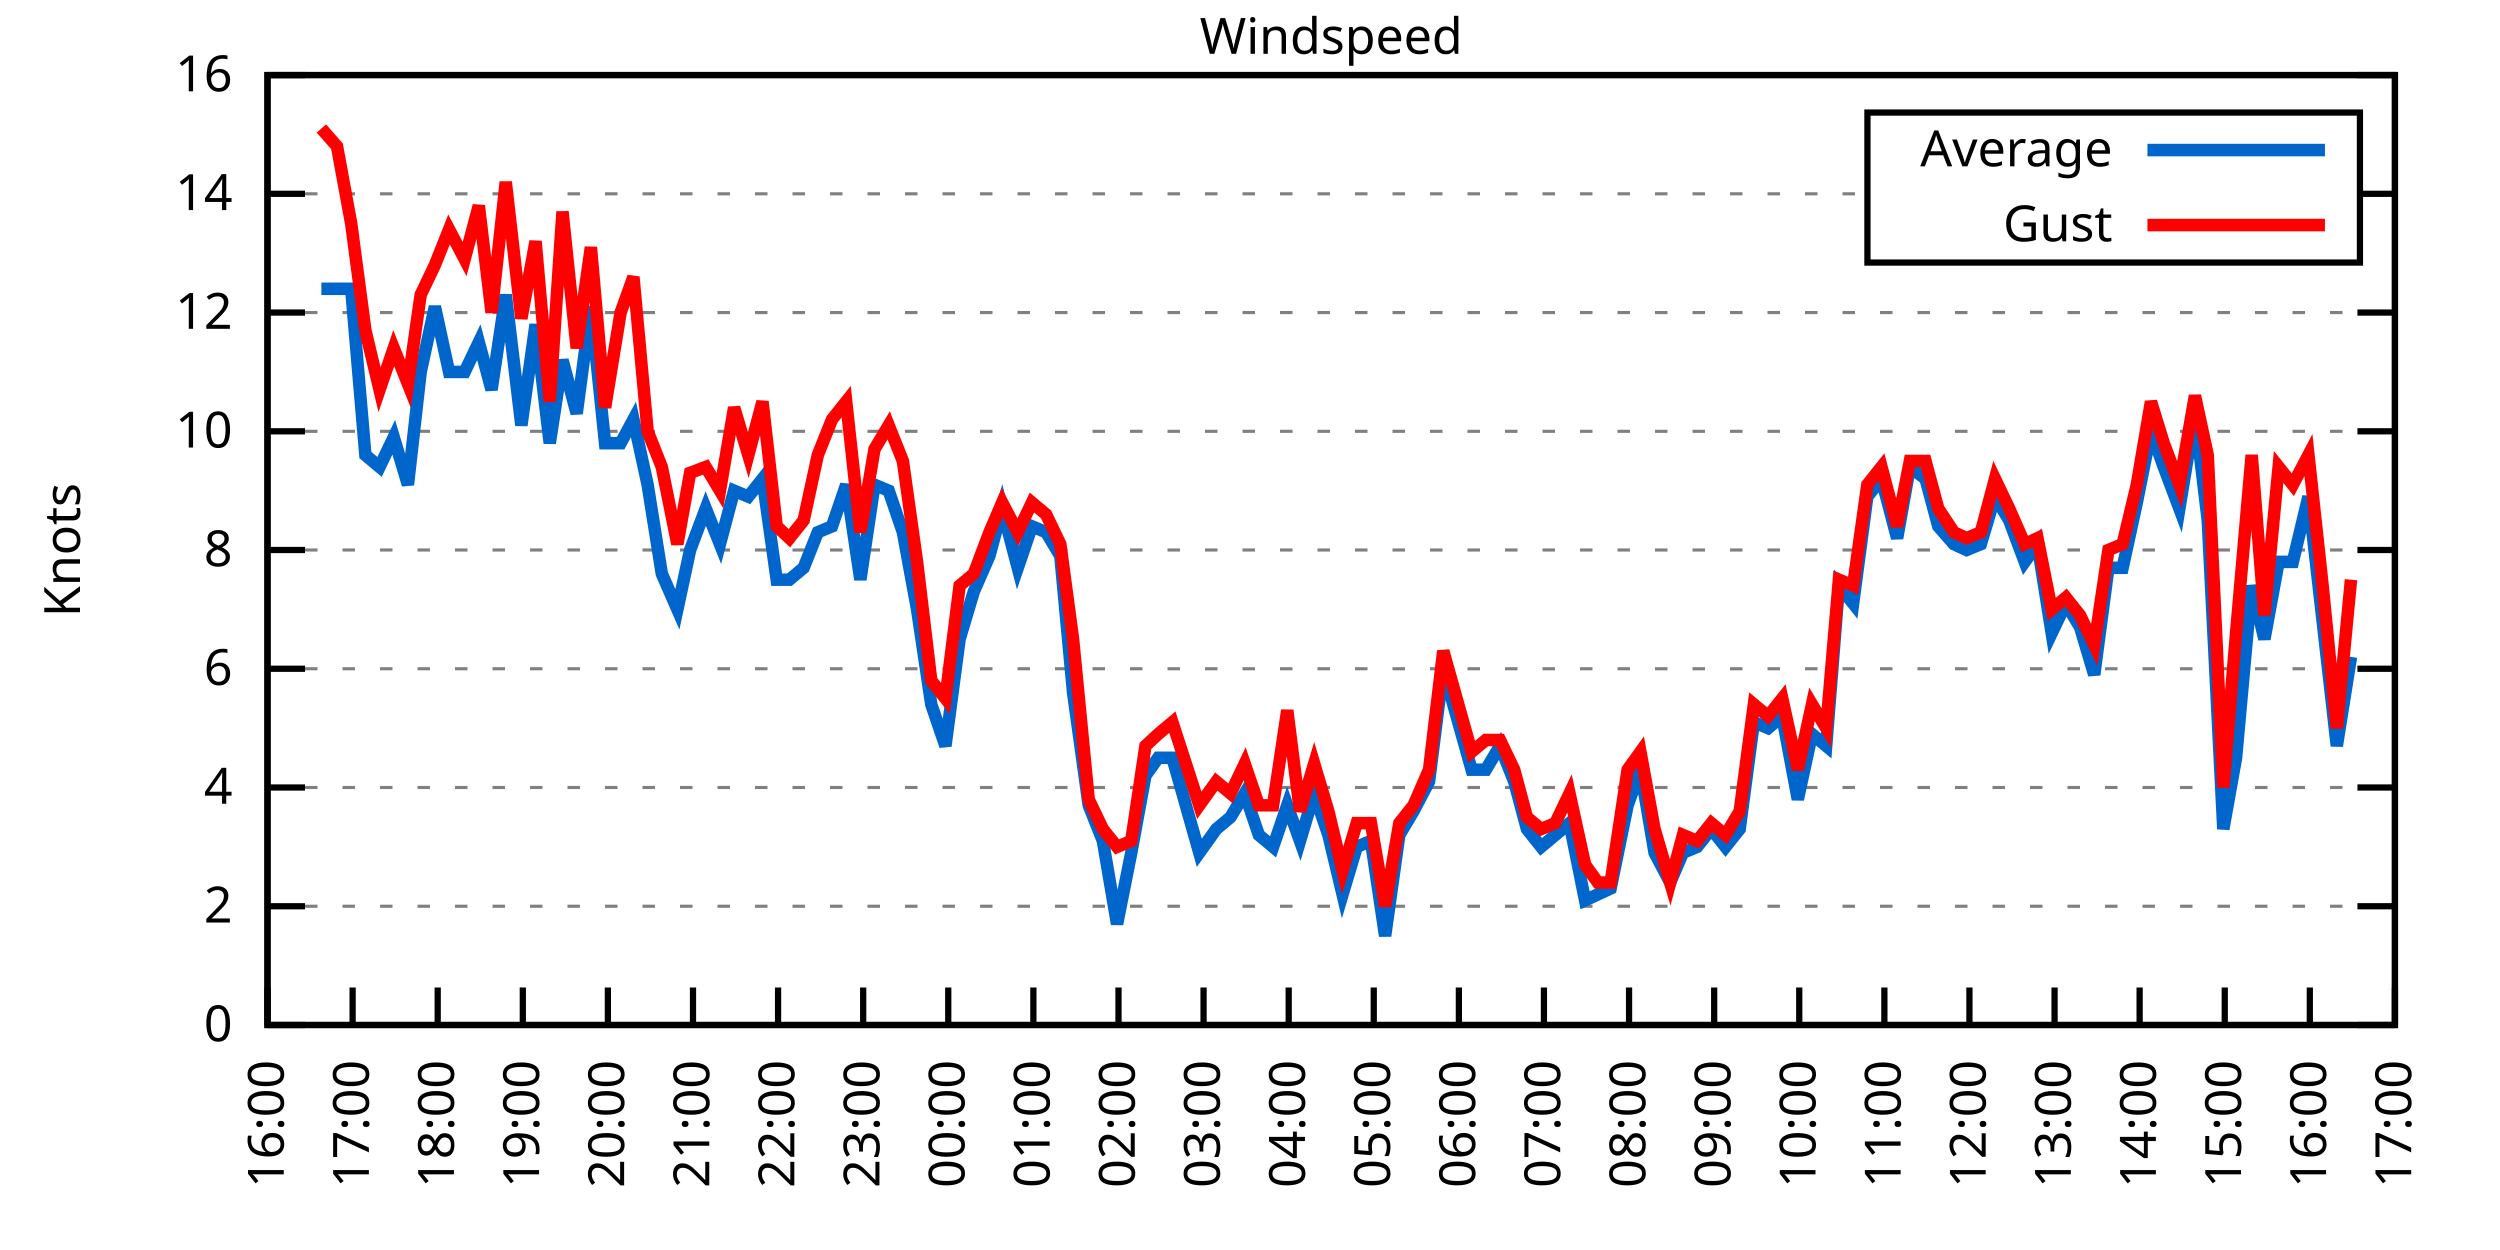
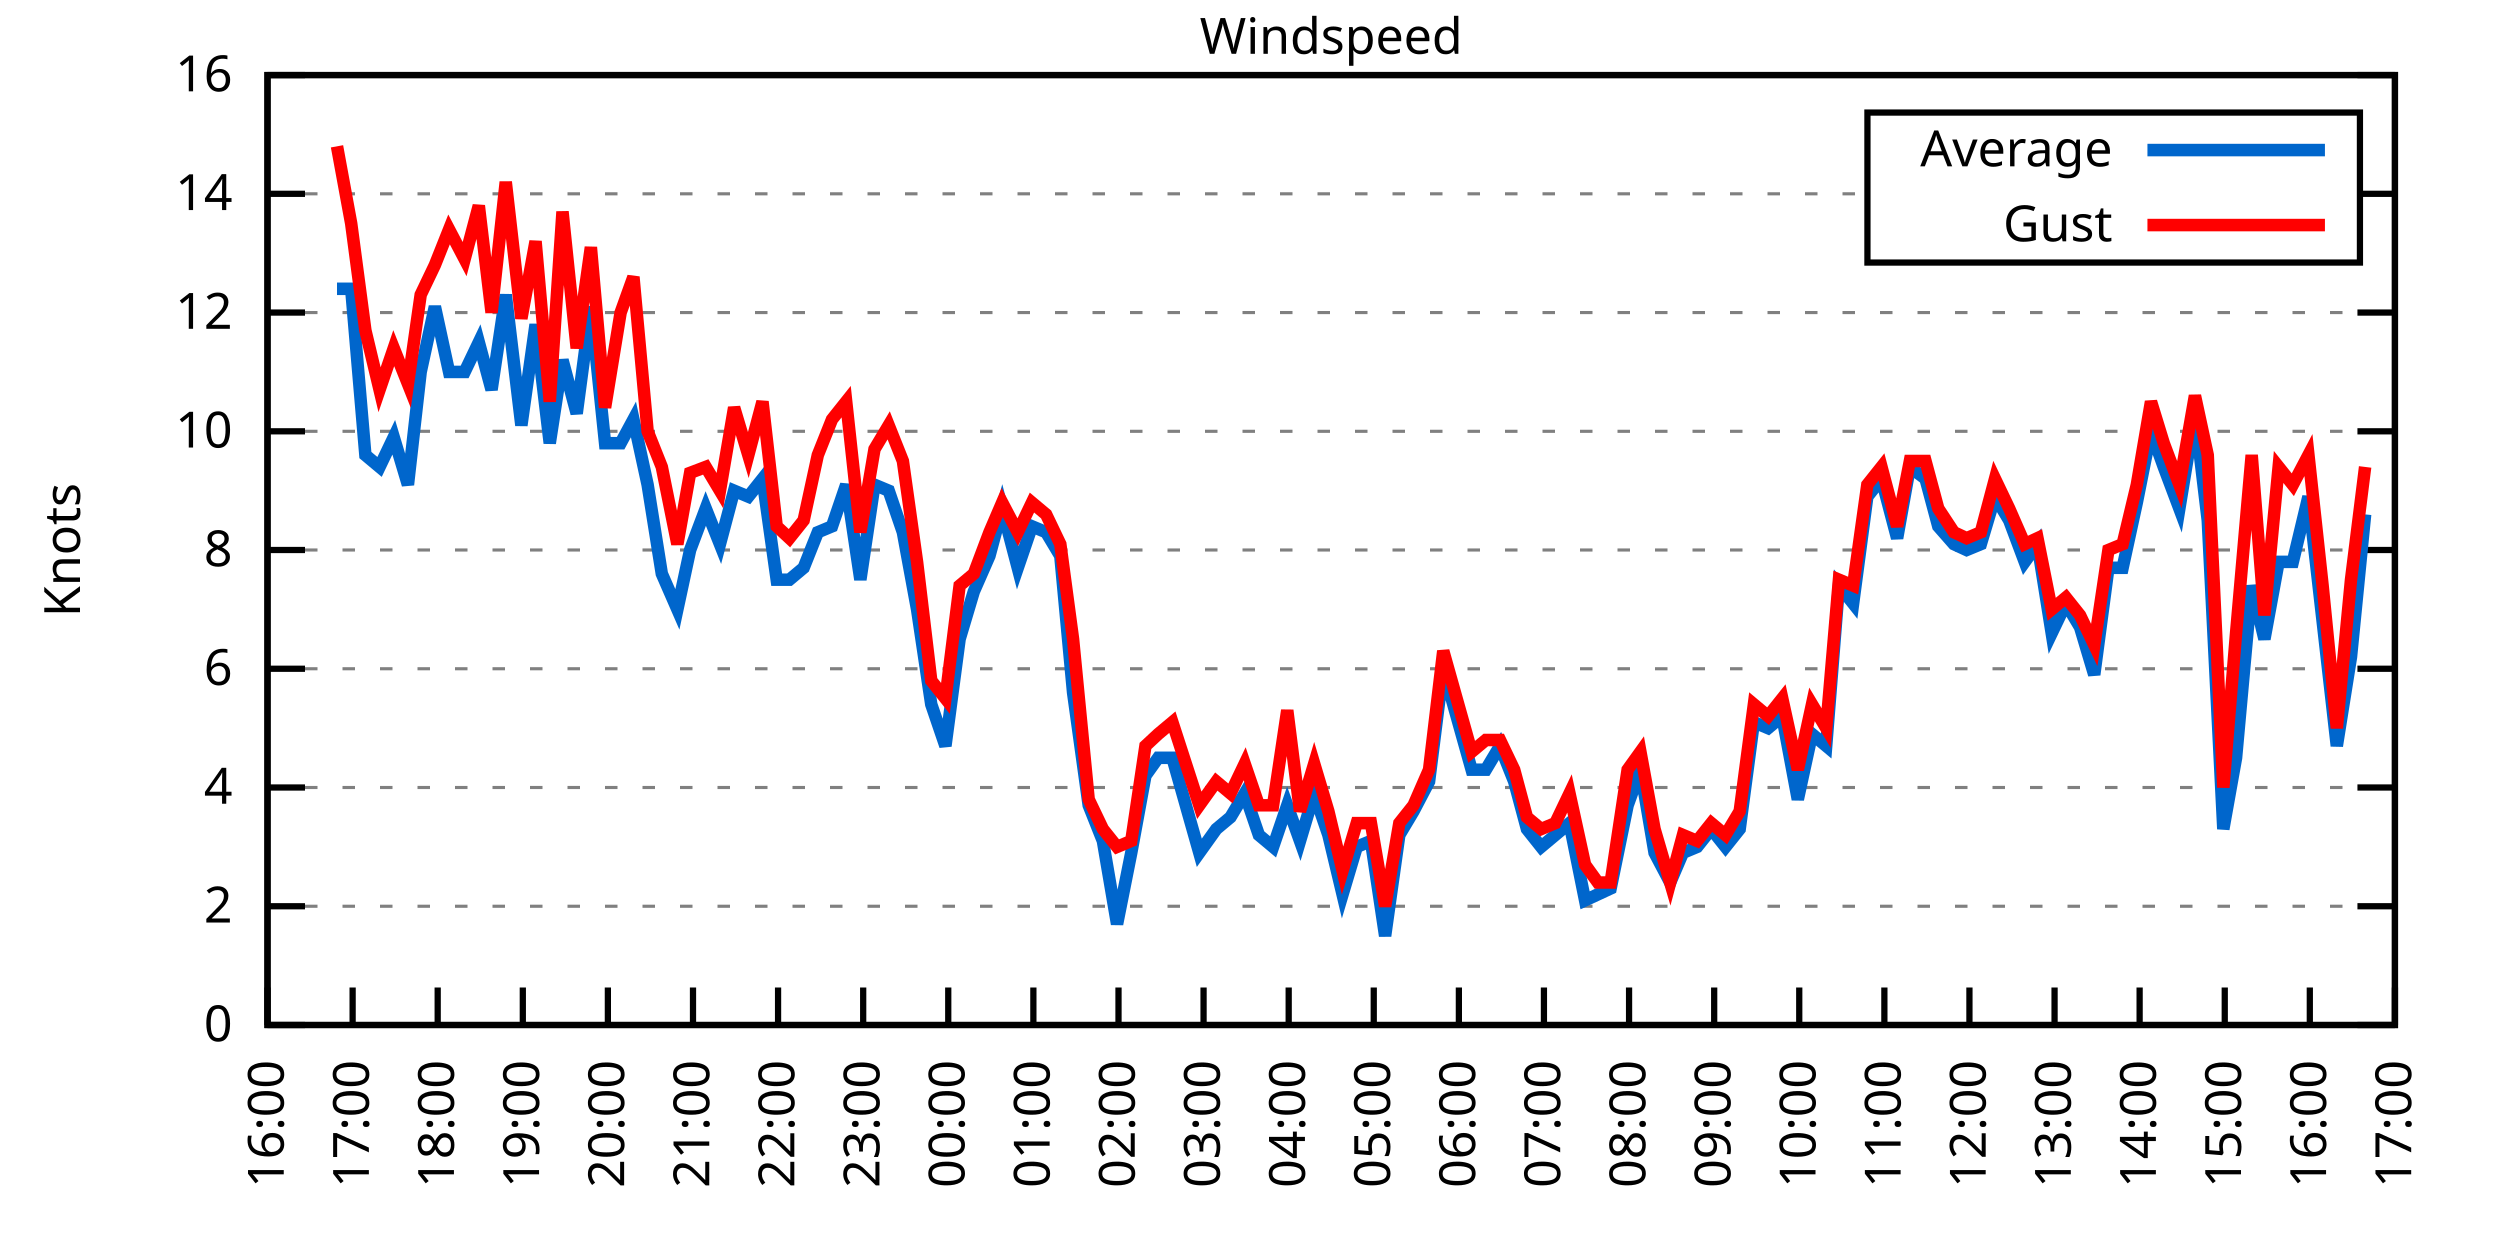
<svg xmlns="http://www.w3.org/2000/svg" xmlns:xlink="http://www.w3.org/1999/xlink" width="400" height="200" viewBox="0 0 400 200">
  <g id="gnuplot_canvas">
    <rect x="0" y="0" width="400" height="200" fill="none" />
    <defs>
      <circle id="gpDot" r="0.5" stroke-width="0.5" stroke="currentColor" />
      <path id="gpPt0" stroke-width="0.333" stroke="currentColor" d="M-1,0 h2 M0,-1 v2" />
      <path id="gpPt1" stroke-width="0.333" stroke="currentColor" d="M-1,-1 L1,1 M1,-1 L-1,1" />
      <path id="gpPt2" stroke-width="0.333" stroke="currentColor" d="M-1,0 L1,0 M0,-1 L0,1 M-1,-1 L1,1 M-1,1 L1,-1" />
      <rect id="gpPt3" stroke-width="0.333" stroke="currentColor" x="-1" y="-1" width="2" height="2" />
      <rect id="gpPt4" stroke-width="0.333" stroke="currentColor" fill="currentColor" x="-1" y="-1" width="2" height="2" />
      <circle id="gpPt5" stroke-width="0.333" stroke="currentColor" cx="0" cy="0" r="1" />
      <use xlink:href="#gpPt5" id="gpPt6" fill="currentColor" stroke="none" />
      <path id="gpPt7" stroke-width="0.333" stroke="currentColor" d="M0,-1.33 L-1.33,0.67 L1.33,0.67 z" />
      <use xlink:href="#gpPt7" id="gpPt8" fill="currentColor" stroke="none" />
      <use xlink:href="#gpPt7" id="gpPt9" stroke="currentColor" transform="rotate(180)" />
      <use xlink:href="#gpPt9" id="gpPt10" fill="currentColor" stroke="none" />
      <use xlink:href="#gpPt3" id="gpPt11" stroke="currentColor" transform="rotate(45)" />
      <use xlink:href="#gpPt11" id="gpPt12" fill="currentColor" stroke="none" />
      <path id="gpPt13" stroke-width="0.333" stroke="currentColor" d="M0,1.330 L1.265,0.411 L0.782,-1.067 L-0.782,-1.076 L-1.265,0.411 z" />
      <use xlink:href="#gpPt13" id="gpPt14" fill="currentColor" stroke="none" />
      <filter id="textbox" filterUnits="objectBoundingBox" x="0" y="0" height="1" width="1">
        <feFlood flood-color="white" flood-opacity="1" result="bgnd" />
        <feComposite in="SourceGraphic" in2="bgnd" operator="atop" />
      </filter>
      <filter id="greybox" filterUnits="objectBoundingBox" x="0" y="0" height="1" width="1">
        <feFlood flood-color="lightgrey" flood-opacity="1" result="grey" />
        <feComposite in="SourceGraphic" in2="grey" operator="atop" />
      </filter>
    </defs>
    <g fill="none" color="white" stroke="currentColor" stroke-width="1.00" stroke-linecap="butt" stroke-linejoin="miter">
</g>
    <g fill="none" color="black" stroke="currentColor" stroke-width="1.00" stroke-linecap="butt" stroke-linejoin="miter">
      <g stroke="none" shape-rendering="crispEdges">
        <polygon fill="rgb(255, 255, 255)" points="42.80,164.00 383.18,164.00 383.18,12.02 42.80,12.02 " />
      </g>
    </g>
    <g fill="none" color="black" stroke="currentColor" stroke-width="1.00" stroke-linecap="butt" stroke-linejoin="miter">
</g>
    <g fill="none" color="black" stroke="black" stroke-width="0.50" stroke-linecap="butt" stroke-linejoin="miter">
</g>
    <g fill="none" color="gray" stroke="currentColor" stroke-width="0.50" stroke-linecap="butt" stroke-linejoin="miter">
      <path stroke="gray" stroke-dasharray="2,4" class="gridline" d="M42.80,164.00 L383.19,164.00  " />
    </g>
    <g fill="none" color="gray" stroke="gray" stroke-width="1.00" stroke-linecap="butt" stroke-linejoin="miter">
</g>
    <g fill="none" color="black" stroke="currentColor" stroke-width="1.00" stroke-linecap="butt" stroke-linejoin="miter">
      <path stroke="black" d="M42.80,164.00 L48.80,164.00 M383.19,164.00 L377.19,164.00  " />
      <g transform="translate(37.20,166.60)" stroke="none" fill="black" font-family="Sans" font-size="8.00" text-anchor="end">
        <text>
          <tspan font-family="Sans"> 0</tspan>
        </text>
      </g>
    </g>
    <g fill="none" color="black" stroke="currentColor" stroke-width="1.00" stroke-linecap="butt" stroke-linejoin="miter">
</g>
    <g fill="none" color="black" stroke="black" stroke-width="0.50" stroke-linecap="butt" stroke-linejoin="miter">
</g>
    <g fill="none" color="gray" stroke="currentColor" stroke-width="0.50" stroke-linecap="butt" stroke-linejoin="miter">
      <path stroke="gray" stroke-dasharray="2,4" class="gridline" d="M42.80,145.00 L383.19,145.00  " />
    </g>
    <g fill="none" color="gray" stroke="gray" stroke-width="1.00" stroke-linecap="butt" stroke-linejoin="miter">
</g>
    <g fill="none" color="black" stroke="currentColor" stroke-width="1.00" stroke-linecap="butt" stroke-linejoin="miter">
      <path stroke="black" d="M42.80,145.00 L48.80,145.00 M383.19,145.00 L377.19,145.00  " />
      <g transform="translate(37.20,147.60)" stroke="none" fill="black" font-family="Sans" font-size="8.00" text-anchor="end">
        <text>
          <tspan font-family="Sans"> 2</tspan>
        </text>
      </g>
    </g>
    <g fill="none" color="black" stroke="currentColor" stroke-width="1.00" stroke-linecap="butt" stroke-linejoin="miter">
</g>
    <g fill="none" color="black" stroke="black" stroke-width="0.50" stroke-linecap="butt" stroke-linejoin="miter">
</g>
    <g fill="none" color="gray" stroke="currentColor" stroke-width="0.50" stroke-linecap="butt" stroke-linejoin="miter">
      <path stroke="gray" stroke-dasharray="2,4" class="gridline" d="M42.80,126.00 L383.19,126.00  " />
    </g>
    <g fill="none" color="gray" stroke="gray" stroke-width="1.00" stroke-linecap="butt" stroke-linejoin="miter">
</g>
    <g fill="none" color="black" stroke="currentColor" stroke-width="1.00" stroke-linecap="butt" stroke-linejoin="miter">
      <path stroke="black" d="M42.80,126.00 L48.80,126.00 M383.19,126.00 L377.19,126.00  " />
      <g transform="translate(37.20,128.60)" stroke="none" fill="black" font-family="Sans" font-size="8.00" text-anchor="end">
        <text>
          <tspan font-family="Sans"> 4</tspan>
        </text>
      </g>
    </g>
    <g fill="none" color="black" stroke="currentColor" stroke-width="1.00" stroke-linecap="butt" stroke-linejoin="miter">
</g>
    <g fill="none" color="black" stroke="black" stroke-width="0.50" stroke-linecap="butt" stroke-linejoin="miter">
</g>
    <g fill="none" color="gray" stroke="currentColor" stroke-width="0.50" stroke-linecap="butt" stroke-linejoin="miter">
      <path stroke="gray" stroke-dasharray="2,4" class="gridline" d="M42.80,107.00 L383.19,107.00  " />
    </g>
    <g fill="none" color="gray" stroke="gray" stroke-width="1.00" stroke-linecap="butt" stroke-linejoin="miter">
</g>
    <g fill="none" color="black" stroke="currentColor" stroke-width="1.00" stroke-linecap="butt" stroke-linejoin="miter">
      <path stroke="black" d="M42.80,107.00 L48.80,107.00 M383.19,107.00 L377.19,107.00  " />
      <g transform="translate(37.20,109.60)" stroke="none" fill="black" font-family="Sans" font-size="8.00" text-anchor="end">
        <text>
          <tspan font-family="Sans"> 6</tspan>
        </text>
      </g>
    </g>
    <g fill="none" color="black" stroke="currentColor" stroke-width="1.00" stroke-linecap="butt" stroke-linejoin="miter">
</g>
    <g fill="none" color="black" stroke="black" stroke-width="0.50" stroke-linecap="butt" stroke-linejoin="miter">
</g>
    <g fill="none" color="gray" stroke="currentColor" stroke-width="0.50" stroke-linecap="butt" stroke-linejoin="miter">
      <path stroke="gray" stroke-dasharray="2,4" class="gridline" d="M42.80,88.00 L383.19,88.00  " />
    </g>
    <g fill="none" color="gray" stroke="gray" stroke-width="1.00" stroke-linecap="butt" stroke-linejoin="miter">
</g>
    <g fill="none" color="black" stroke="currentColor" stroke-width="1.00" stroke-linecap="butt" stroke-linejoin="miter">
      <path stroke="black" d="M42.80,88.00 L48.80,88.00 M383.19,88.00 L377.19,88.00  " />
      <g transform="translate(37.20,90.60)" stroke="none" fill="black" font-family="Sans" font-size="8.00" text-anchor="end">
        <text>
          <tspan font-family="Sans"> 8</tspan>
        </text>
      </g>
    </g>
    <g fill="none" color="black" stroke="currentColor" stroke-width="1.00" stroke-linecap="butt" stroke-linejoin="miter">
</g>
    <g fill="none" color="black" stroke="black" stroke-width="0.50" stroke-linecap="butt" stroke-linejoin="miter">
</g>
    <g fill="none" color="gray" stroke="currentColor" stroke-width="0.50" stroke-linecap="butt" stroke-linejoin="miter">
      <path stroke="gray" stroke-dasharray="2,4" class="gridline" d="M42.80,69.01 L383.19,69.01  " />
    </g>
    <g fill="none" color="gray" stroke="gray" stroke-width="1.00" stroke-linecap="butt" stroke-linejoin="miter">
</g>
    <g fill="none" color="black" stroke="currentColor" stroke-width="1.00" stroke-linecap="butt" stroke-linejoin="miter">
      <path stroke="black" d="M42.80,69.01 L48.80,69.01 M383.19,69.01 L377.19,69.01  " />
      <g transform="translate(37.20,71.61)" stroke="none" fill="black" font-family="Sans" font-size="8.00" text-anchor="end">
        <text>
          <tspan font-family="Sans"> 10</tspan>
        </text>
      </g>
    </g>
    <g fill="none" color="black" stroke="currentColor" stroke-width="1.00" stroke-linecap="butt" stroke-linejoin="miter">
</g>
    <g fill="none" color="black" stroke="black" stroke-width="0.50" stroke-linecap="butt" stroke-linejoin="miter">
</g>
    <g fill="none" color="gray" stroke="currentColor" stroke-width="0.50" stroke-linecap="butt" stroke-linejoin="miter">
      <path stroke="gray" stroke-dasharray="2,4" class="gridline" d="M42.80,50.01 L383.19,50.01  " />
    </g>
    <g fill="none" color="gray" stroke="gray" stroke-width="1.00" stroke-linecap="butt" stroke-linejoin="miter">
</g>
    <g fill="none" color="black" stroke="currentColor" stroke-width="1.00" stroke-linecap="butt" stroke-linejoin="miter">
      <path stroke="black" d="M42.80,50.01 L48.80,50.01 M383.19,50.01 L377.19,50.01  " />
      <g transform="translate(37.20,52.61)" stroke="none" fill="black" font-family="Sans" font-size="8.00" text-anchor="end">
        <text>
          <tspan font-family="Sans"> 12</tspan>
        </text>
      </g>
    </g>
    <g fill="none" color="black" stroke="currentColor" stroke-width="1.00" stroke-linecap="butt" stroke-linejoin="miter">
</g>
    <g fill="none" color="black" stroke="black" stroke-width="0.50" stroke-linecap="butt" stroke-linejoin="miter">
</g>
    <g fill="none" color="gray" stroke="currentColor" stroke-width="0.50" stroke-linecap="butt" stroke-linejoin="miter">
      <path stroke="gray" stroke-dasharray="2,4" class="gridline" d="M42.80,31.01 L298.79,31.01 M377.59,31.01 L383.19,31.01  " />
    </g>
    <g fill="none" color="gray" stroke="gray" stroke-width="1.00" stroke-linecap="butt" stroke-linejoin="miter">
</g>
    <g fill="none" color="black" stroke="currentColor" stroke-width="1.00" stroke-linecap="butt" stroke-linejoin="miter">
      <path stroke="black" d="M42.80,31.01 L48.80,31.01 M383.19,31.01 L377.19,31.01  " />
      <g transform="translate(37.20,33.61)" stroke="none" fill="black" font-family="Sans" font-size="8.00" text-anchor="end">
        <text>
          <tspan font-family="Sans"> 14</tspan>
        </text>
      </g>
    </g>
    <g fill="none" color="black" stroke="currentColor" stroke-width="1.00" stroke-linecap="butt" stroke-linejoin="miter">
</g>
    <g fill="none" color="black" stroke="black" stroke-width="0.50" stroke-linecap="butt" stroke-linejoin="miter">
</g>
    <g fill="none" color="gray" stroke="currentColor" stroke-width="0.50" stroke-linecap="butt" stroke-linejoin="miter">
      <path stroke="gray" stroke-dasharray="2,4" class="gridline" d="M42.80,12.01 L383.19,12.01  " />
    </g>
    <g fill="none" color="gray" stroke="gray" stroke-width="1.00" stroke-linecap="butt" stroke-linejoin="miter">
</g>
    <g fill="none" color="black" stroke="currentColor" stroke-width="1.00" stroke-linecap="butt" stroke-linejoin="miter">
      <path stroke="black" d="M42.80,12.01 L48.80,12.01 M383.19,12.01 L377.19,12.01  " />
      <g transform="translate(37.20,14.61)" stroke="none" fill="black" font-family="Sans" font-size="8.00" text-anchor="end">
        <text>
          <tspan font-family="Sans"> 16</tspan>
        </text>
      </g>
    </g>
    <g fill="none" color="black" stroke="currentColor" stroke-width="1.00" stroke-linecap="butt" stroke-linejoin="miter">
      <path stroke="black" d="M42.80,164.00 L42.80,158.00  " />
      <g transform="translate(45.40,169.60) rotate(270.00)" stroke="none" fill="black" font-family="Sans" font-size="8.00" text-anchor="end">
        <text>
          <tspan font-family="Sans">16:00</tspan>
        </text>
      </g>
    </g>
    <g fill="none" color="black" stroke="currentColor" stroke-width="1.00" stroke-linecap="butt" stroke-linejoin="miter">
      <path stroke="black" d="M56.42,164.00 L56.42,158.00  " />
      <g transform="translate(59.02,169.60) rotate(270.00)" stroke="none" fill="black" font-family="Sans" font-size="8.00" text-anchor="end">
        <text>
          <tspan font-family="Sans">17:00</tspan>
        </text>
      </g>
    </g>
    <g fill="none" color="black" stroke="currentColor" stroke-width="1.00" stroke-linecap="butt" stroke-linejoin="miter">
      <path stroke="black" d="M70.03,164.00 L70.03,158.00  " />
      <g transform="translate(72.63,169.60) rotate(270.00)" stroke="none" fill="black" font-family="Sans" font-size="8.00" text-anchor="end">
        <text>
          <tspan font-family="Sans">18:00</tspan>
        </text>
      </g>
    </g>
    <g fill="none" color="black" stroke="currentColor" stroke-width="1.00" stroke-linecap="butt" stroke-linejoin="miter">
      <path stroke="black" d="M83.65,164.00 L83.65,158.00  " />
      <g transform="translate(86.25,169.60) rotate(270.00)" stroke="none" fill="black" font-family="Sans" font-size="8.00" text-anchor="end">
        <text>
          <tspan font-family="Sans">19:00</tspan>
        </text>
      </g>
    </g>
    <g fill="none" color="black" stroke="currentColor" stroke-width="1.00" stroke-linecap="butt" stroke-linejoin="miter">
      <path stroke="black" d="M97.26,164.00 L97.26,158.00  " />
      <g transform="translate(99.86,169.60) rotate(270.00)" stroke="none" fill="black" font-family="Sans" font-size="8.00" text-anchor="end">
        <text>
          <tspan font-family="Sans">20:00</tspan>
        </text>
      </g>
    </g>
    <g fill="none" color="black" stroke="currentColor" stroke-width="1.00" stroke-linecap="butt" stroke-linejoin="miter">
      <path stroke="black" d="M110.88,164.00 L110.88,158.00  " />
      <g transform="translate(113.48,169.60) rotate(270.00)" stroke="none" fill="black" font-family="Sans" font-size="8.00" text-anchor="end">
        <text>
          <tspan font-family="Sans">21:00</tspan>
        </text>
      </g>
    </g>
    <g fill="none" color="black" stroke="currentColor" stroke-width="1.00" stroke-linecap="butt" stroke-linejoin="miter">
      <path stroke="black" d="M124.49,164.00 L124.49,158.00  " />
      <g transform="translate(127.09,169.60) rotate(270.00)" stroke="none" fill="black" font-family="Sans" font-size="8.00" text-anchor="end">
        <text>
          <tspan font-family="Sans">22:00</tspan>
        </text>
      </g>
    </g>
    <g fill="none" color="black" stroke="currentColor" stroke-width="1.00" stroke-linecap="butt" stroke-linejoin="miter">
      <path stroke="black" d="M138.11,164.00 L138.11,158.00  " />
      <g transform="translate(140.71,169.60) rotate(270.00)" stroke="none" fill="black" font-family="Sans" font-size="8.00" text-anchor="end">
        <text>
          <tspan font-family="Sans">23:00</tspan>
        </text>
      </g>
    </g>
    <g fill="none" color="black" stroke="currentColor" stroke-width="1.00" stroke-linecap="butt" stroke-linejoin="miter">
      <path stroke="black" d="M151.72,164.00 L151.72,158.00  " />
      <g transform="translate(154.32,169.60) rotate(270.00)" stroke="none" fill="black" font-family="Sans" font-size="8.00" text-anchor="end">
        <text>
          <tspan font-family="Sans">00:00</tspan>
        </text>
      </g>
    </g>
    <g fill="none" color="black" stroke="currentColor" stroke-width="1.00" stroke-linecap="butt" stroke-linejoin="miter">
      <path stroke="black" d="M165.34,164.00 L165.34,158.00  " />
      <g transform="translate(167.94,169.60) rotate(270.00)" stroke="none" fill="black" font-family="Sans" font-size="8.00" text-anchor="end">
        <text>
          <tspan font-family="Sans">01:00</tspan>
        </text>
      </g>
    </g>
    <g fill="none" color="black" stroke="currentColor" stroke-width="1.00" stroke-linecap="butt" stroke-linejoin="miter">
      <path stroke="black" d="M178.96,164.00 L178.96,158.00  " />
      <g transform="translate(181.56,169.60) rotate(270.00)" stroke="none" fill="black" font-family="Sans" font-size="8.00" text-anchor="end">
        <text>
          <tspan font-family="Sans">02:00</tspan>
        </text>
      </g>
    </g>
    <g fill="none" color="black" stroke="currentColor" stroke-width="1.00" stroke-linecap="butt" stroke-linejoin="miter">
      <path stroke="black" d="M192.57,164.00 L192.57,158.00  " />
      <g transform="translate(195.17,169.60) rotate(270.00)" stroke="none" fill="black" font-family="Sans" font-size="8.00" text-anchor="end">
        <text>
          <tspan font-family="Sans">03:00</tspan>
        </text>
      </g>
    </g>
    <g fill="none" color="black" stroke="currentColor" stroke-width="1.00" stroke-linecap="butt" stroke-linejoin="miter">
      <path stroke="black" d="M206.19,164.00 L206.19,158.00  " />
      <g transform="translate(208.79,169.60) rotate(270.00)" stroke="none" fill="black" font-family="Sans" font-size="8.00" text-anchor="end">
        <text>
          <tspan font-family="Sans">04:00</tspan>
        </text>
      </g>
    </g>
    <g fill="none" color="black" stroke="currentColor" stroke-width="1.00" stroke-linecap="butt" stroke-linejoin="miter">
      <path stroke="black" d="M219.80,164.00 L219.80,158.00  " />
      <g transform="translate(222.40,169.60) rotate(270.00)" stroke="none" fill="black" font-family="Sans" font-size="8.00" text-anchor="end">
        <text>
          <tspan font-family="Sans">05:00</tspan>
        </text>
      </g>
    </g>
    <g fill="none" color="black" stroke="currentColor" stroke-width="1.00" stroke-linecap="butt" stroke-linejoin="miter">
      <path stroke="black" d="M233.42,164.00 L233.42,158.00  " />
      <g transform="translate(236.02,169.60) rotate(270.00)" stroke="none" fill="black" font-family="Sans" font-size="8.00" text-anchor="end">
        <text>
          <tspan font-family="Sans">06:00</tspan>
        </text>
      </g>
    </g>
    <g fill="none" color="black" stroke="currentColor" stroke-width="1.00" stroke-linecap="butt" stroke-linejoin="miter">
      <path stroke="black" d="M247.03,164.00 L247.03,158.00  " />
      <g transform="translate(249.63,169.60) rotate(270.00)" stroke="none" fill="black" font-family="Sans" font-size="8.00" text-anchor="end">
        <text>
          <tspan font-family="Sans">07:00</tspan>
        </text>
      </g>
    </g>
    <g fill="none" color="black" stroke="currentColor" stroke-width="1.00" stroke-linecap="butt" stroke-linejoin="miter">
      <path stroke="black" d="M260.65,164.00 L260.65,158.00  " />
      <g transform="translate(263.25,169.60) rotate(270.00)" stroke="none" fill="black" font-family="Sans" font-size="8.00" text-anchor="end">
        <text>
          <tspan font-family="Sans">08:00</tspan>
        </text>
      </g>
    </g>
    <g fill="none" color="black" stroke="currentColor" stroke-width="1.00" stroke-linecap="butt" stroke-linejoin="miter">
      <path stroke="black" d="M274.27,164.00 L274.27,158.00  " />
      <g transform="translate(276.87,169.60) rotate(270.00)" stroke="none" fill="black" font-family="Sans" font-size="8.00" text-anchor="end">
        <text>
          <tspan font-family="Sans">09:00</tspan>
        </text>
      </g>
    </g>
    <g fill="none" color="black" stroke="currentColor" stroke-width="1.00" stroke-linecap="butt" stroke-linejoin="miter">
      <path stroke="black" d="M287.88,164.00 L287.88,158.00  " />
      <g transform="translate(290.48,169.60) rotate(270.00)" stroke="none" fill="black" font-family="Sans" font-size="8.00" text-anchor="end">
        <text>
          <tspan font-family="Sans">10:00</tspan>
        </text>
      </g>
    </g>
    <g fill="none" color="black" stroke="currentColor" stroke-width="1.00" stroke-linecap="butt" stroke-linejoin="miter">
      <path stroke="black" d="M301.50,164.00 L301.50,158.00  " />
      <g transform="translate(304.10,169.60) rotate(270.00)" stroke="none" fill="black" font-family="Sans" font-size="8.00" text-anchor="end">
        <text>
          <tspan font-family="Sans">11:00</tspan>
        </text>
      </g>
    </g>
    <g fill="none" color="black" stroke="currentColor" stroke-width="1.00" stroke-linecap="butt" stroke-linejoin="miter">
      <path stroke="black" d="M315.11,164.00 L315.11,158.00  " />
      <g transform="translate(317.71,169.60) rotate(270.00)" stroke="none" fill="black" font-family="Sans" font-size="8.00" text-anchor="end">
        <text>
          <tspan font-family="Sans">12:00</tspan>
        </text>
      </g>
    </g>
    <g fill="none" color="black" stroke="currentColor" stroke-width="1.00" stroke-linecap="butt" stroke-linejoin="miter">
      <path stroke="black" d="M328.73,164.00 L328.73,158.00  " />
      <g transform="translate(331.33,169.60) rotate(270.00)" stroke="none" fill="black" font-family="Sans" font-size="8.00" text-anchor="end">
        <text>
          <tspan font-family="Sans">13:00</tspan>
        </text>
      </g>
    </g>
    <g fill="none" color="black" stroke="currentColor" stroke-width="1.00" stroke-linecap="butt" stroke-linejoin="miter">
      <path stroke="black" d="M342.34,164.00 L342.34,158.00  " />
      <g transform="translate(344.94,169.60) rotate(270.00)" stroke="none" fill="black" font-family="Sans" font-size="8.00" text-anchor="end">
        <text>
          <tspan font-family="Sans">14:00</tspan>
        </text>
      </g>
    </g>
    <g fill="none" color="black" stroke="currentColor" stroke-width="1.00" stroke-linecap="butt" stroke-linejoin="miter">
      <path stroke="black" d="M355.96,164.00 L355.96,158.00  " />
      <g transform="translate(358.56,169.60) rotate(270.00)" stroke="none" fill="black" font-family="Sans" font-size="8.00" text-anchor="end">
        <text>
          <tspan font-family="Sans">15:00</tspan>
        </text>
      </g>
    </g>
    <g fill="none" color="black" stroke="currentColor" stroke-width="1.00" stroke-linecap="butt" stroke-linejoin="miter">
      <path stroke="black" d="M369.57,164.00 L369.57,158.00  " />
      <g transform="translate(372.17,169.60) rotate(270.00)" stroke="none" fill="black" font-family="Sans" font-size="8.00" text-anchor="end">
        <text>
          <tspan font-family="Sans">16:00</tspan>
        </text>
      </g>
    </g>
    <g fill="none" color="black" stroke="currentColor" stroke-width="1.00" stroke-linecap="butt" stroke-linejoin="miter">
      <path stroke="black" d="M383.19,164.00 L383.19,158.00  " />
      <g transform="translate(385.79,169.60) rotate(270.00)" stroke="none" fill="black" font-family="Sans" font-size="8.00" text-anchor="end">
        <text>
          <tspan font-family="Sans">17:00</tspan>
        </text>
      </g>
    </g>
    <g fill="none" color="black" stroke="currentColor" stroke-width="1.00" stroke-linecap="butt" stroke-linejoin="miter">
</g>
    <g fill="none" color="black" stroke="currentColor" stroke-width="1.00" stroke-linecap="butt" stroke-linejoin="miter">
      <path stroke="black" d="M42.80,12.01 L42.80,164.00 L383.19,164.00 L383.19,12.01 L42.80,12.01 Z  " />
    </g>
    <g fill="none" color="black" stroke="currentColor" stroke-width="1.00" stroke-linecap="butt" stroke-linejoin="miter">
</g>
    <g fill="none" color="black" stroke="currentColor" stroke-width="1.00" stroke-linecap="butt" stroke-linejoin="miter">
      <path stroke="black" d="M298.79,42.01 L298.79,18.01 L377.59,18.01 L377.59,42.01 L298.79,42.01 Z  " />
    </g>
    <g id="Windspeed_plot_1">
      <g fill="none" color="white" stroke="black" stroke-width="2.00" stroke-linecap="butt" stroke-linejoin="miter">
</g>
      <g fill="none" color="black" stroke="currentColor" stroke-width="2.00" stroke-linecap="butt" stroke-linejoin="miter">
        <g transform="translate(337.99,26.61)" stroke="none" fill="black" font-family="Sans" font-size="8.00" text-anchor="end">
          <text>
            <tspan font-family="Sans">Average</tspan>
          </text>
        </g>
      </g>
      <g fill="none" color="black" stroke="currentColor" stroke-width="2.00" stroke-linecap="butt" stroke-linejoin="miter">
-         <path stroke="rgb(  0, 102, 204)" d="M343.59,24.01 L371.99,24.01 M51.42,46.21 L53.92,46.21 L56.19,46.21 L58.46,72.81 L60.73,74.71 L63.00,69.96   L65.27,77.56 L67.31,59.51 L69.58,49.06 L71.85,59.51 L74.34,59.51 L76.61,54.76 L78.65,62.36 L80.92,47.16   L83.42,68.06 L85.69,51.91 L87.96,70.91 L90.00,57.61 L92.27,66.16 L94.54,49.06 L96.81,70.91 L99.30,70.91   L101.35,67.11 L103.62,77.56 L105.89,91.80 L108.38,97.50 L110.42,88.00 L112.92,81.36 L115.19,87.06 L117.46,78.51   L119.73,79.46 L122.00,76.61 L124.27,92.75 L126.31,92.75 L128.58,90.85 L130.85,85.16 L133.12,84.21 L135.39,77.56   L137.66,92.75 L139.92,77.56 L142.19,78.51 L144.46,85.16 L146.73,97.50 L149.00,112.70 L151.27,119.35 L153.54,102.25   L155.81,94.65 L158.31,88.95 L160.35,81.36 L162.84,90.85 L165.11,84.21 L167.38,85.16 L169.65,88.95 L171.69,110.80   L174.19,128.85 L176.46,134.55 L178.73,147.85 L181.00,136.45 L183.27,124.10 L185.31,121.25 L187.58,121.25 L191.89,136.45   L194.61,132.65 L196.88,130.75 L199.15,126.95 L201.42,133.60 L203.69,135.50 L205.96,128.85 L208.00,134.55 L210.27,126.95   L212.54,133.60 L214.81,143.10 L217.08,135.50 L219.35,134.55 L221.62,149.75 L223.89,133.60 L226.16,129.80 L228.65,125.05   L230.92,107.00 L235.46,123.15 L237.73,123.15 L240.00,119.35 L242.27,125.05 L244.31,132.65 L246.58,135.50 L248.85,133.60   L251.12,131.70 L253.61,144.05 L255.66,143.10 L257.70,142.15 L260.42,128.85 L262.47,123.15 L264.73,136.45 L267.23,141.20   L269.27,136.45 L271.54,135.50 L273.81,132.65 L276.08,135.50 L278.35,132.65 L280.62,115.55 L282.89,116.50 L285.16,114.60   L287.65,127.90 L289.92,117.45 L292.19,119.35 L294.23,93.70 L296.50,96.55 L298.77,79.46 L301.04,76.61 L303.54,86.11   L305.58,74.71 L308.08,76.61 L310.12,84.21 L312.62,87.06 L314.66,88.00 L316.93,87.06 L319.20,79.46 L321.47,83.26   L323.96,89.90 L326.00,87.06 L328.27,101.30 L330.54,96.55 L332.81,100.35 L335.08,107.95 L337.35,90.85 L339.62,90.85   L341.89,80.41 L344.16,69.01 L346.20,74.71 L348.70,81.36 L351.19,66.16 L353.24,83.26 L355.73,132.65 L357.77,121.25   L360.27,93.70 L362.31,102.25 L364.58,89.90 L366.85,89.90 L369.35,79.46 L371.62,99.40 L373.89,119.35 L376.16,105.10    " />
+         <path stroke="rgb(  0, 102, 204)" d="M343.59,24.01 L371.99,24.01 M53.92,46.21 L56.19,46.21 L58.46,72.81 L60.73,74.71 L63.00,69.96 L65.27,77.56   L67.31,59.51 L69.58,49.06 L71.85,59.51 L74.34,59.51 L76.61,54.76 L78.65,62.36 L80.92,47.16 L83.42,68.06   L85.69,51.91 L87.96,70.91 L90.00,57.61 L92.27,66.16 L94.54,49.06 L96.81,70.91 L99.30,70.91 L101.35,67.11   L103.62,77.56 L105.89,91.80 L108.38,97.50 L110.42,88.00 L112.92,81.36 L115.19,87.06 L117.46,78.51 L119.73,79.46   L122.00,76.61 L124.27,92.75 L126.31,92.75 L128.58,90.85 L130.85,85.16 L133.12,84.21 L135.39,77.56 L137.66,92.75   L139.92,77.56 L142.19,78.51 L144.46,85.16 L146.73,97.50 L149.00,112.70 L151.27,119.35 L153.54,102.25 L155.81,94.65   L158.31,88.95 L160.35,81.36 L162.84,90.85 L165.11,84.21 L167.38,85.16 L169.65,88.95 L171.69,110.80 L174.19,128.85   L176.46,134.55 L178.73,147.85 L181.00,136.45 L183.27,124.10 L185.31,121.25 L187.58,121.25 L191.89,136.45 L194.61,132.65   L196.88,130.75 L199.15,126.95 L201.42,133.60 L203.69,135.50 L205.96,128.85 L208.00,134.55 L210.27,126.95 L212.54,133.60   L214.81,143.10 L217.08,135.50 L219.35,134.55 L221.62,149.75 L223.89,133.60 L226.16,129.80 L228.65,125.05 L230.92,107.00   L235.46,123.15 L237.73,123.15 L240.00,119.35 L242.27,125.05 L244.31,132.65 L246.58,135.50 L248.85,133.60 L251.12,131.70   L253.61,144.05 L255.66,143.10 L257.70,142.15 L260.42,128.85 L262.47,123.15 L264.73,136.45 L267.23,141.20 L269.27,136.45   L271.54,135.50 L273.81,132.65 L276.08,135.50 L278.35,132.65 L280.62,115.55 L282.89,116.50 L285.16,114.60 L287.65,127.90   L289.92,117.45 L292.19,119.35 L294.23,93.70 L296.50,96.55 L298.77,79.46 L301.04,76.61 L303.54,86.11 L305.58,74.71   L308.08,76.61 L310.12,84.21 L312.62,87.06 L314.66,88.00 L316.93,87.06 L319.20,79.46 L321.47,83.26 L323.96,89.90   L326.00,87.06 L328.27,101.30 L330.54,96.55 L332.81,100.35 L335.08,107.95 L337.35,90.85 L339.62,90.85 L341.89,80.41   L344.16,69.01 L346.20,74.71 L348.70,81.36 L351.19,66.16 L353.24,83.26 L355.73,132.65 L357.77,121.25 L360.27,93.70   L362.31,102.25 L364.58,89.90 L366.85,89.90 L369.35,79.46 L371.62,99.40 L373.89,119.35 L376.16,105.10 L378.42,82.31    " />
      </g>
    </g>
    <g id="Windspeed_plot_2">
      <g fill="none" color="black" stroke="currentColor" stroke-width="2.00" stroke-linecap="butt" stroke-linejoin="miter">
        <g transform="translate(337.99,38.61)" stroke="none" fill="black" font-family="Sans" font-size="8.00" text-anchor="end">
          <text>
            <tspan font-family="Sans">Gust</tspan>
          </text>
        </g>
      </g>
      <g fill="none" color="black" stroke="currentColor" stroke-width="2.00" stroke-linecap="butt" stroke-linejoin="miter">
-         <path stroke="rgb(255,   0,   0)" d="M343.59,36.01 L371.99,36.01 M51.42,20.56 L53.92,23.41 L56.19,35.76 L58.46,52.86 L60.73,62.36 L63.00,55.71   L65.27,61.41 L67.31,47.16 L69.58,42.41 L71.85,36.71 L74.34,41.46 L76.61,32.91 L78.65,50.01 L80.92,29.11   L83.42,50.96 L85.69,38.61 L87.96,64.26 L90.00,33.86 L92.27,55.71 L94.54,39.56 L96.81,65.21 L99.30,50.01   L101.35,44.31 L103.62,69.01 L105.89,74.71 L108.38,87.06 L110.42,75.66 L112.92,74.71 L115.19,78.51 L117.46,65.21   L119.73,72.81 L122.00,64.26 L124.27,84.21 L126.31,86.11 L128.58,83.26 L130.85,72.81 L133.12,67.11 L135.39,64.26   L137.66,85.16 L139.92,71.86 L142.19,68.06 L144.46,73.76 L146.73,89.90 L149.00,108.90 L151.27,111.75 L153.54,93.70   L155.81,91.80 L158.31,85.16 L160.35,80.41 L162.84,85.16 L165.11,80.41 L167.38,82.31 L169.65,87.06 L171.69,102.25   L174.19,127.90 L176.46,132.65 L178.73,135.50 L181.00,134.55 L183.27,119.35 L185.31,117.45 L187.58,115.55 L191.89,128.85   L194.61,125.05 L196.88,126.95 L199.15,122.20 L201.42,128.85 L203.69,128.85 L205.96,113.65 L208.00,129.80 L210.27,122.20   L212.54,129.80 L214.81,139.30 L217.08,131.70 L219.35,131.70 L221.62,145.00 L223.89,131.70 L226.16,128.85 L228.65,123.15   L230.92,104.15 L235.46,120.30 L237.73,118.40 L240.00,118.40 L242.27,123.15 L244.31,130.75 L246.58,132.65 L248.85,131.70   L251.12,126.95 L253.61,138.35 L255.66,141.20 L257.70,141.20 L260.42,123.15 L262.47,120.30 L264.73,132.65 L267.23,141.20   L269.27,133.60 L271.54,134.55 L273.81,131.70 L276.08,133.60 L278.35,129.80 L280.62,112.70 L282.89,114.60 L285.16,111.75   L287.65,123.15 L289.92,112.70 L292.19,116.50 L294.23,92.75 L296.50,93.70 L298.77,77.56 L301.04,74.71 L303.54,84.21   L305.58,73.76 L308.08,73.76 L310.12,81.36 L312.62,85.16 L314.66,86.11 L316.93,85.16 L319.20,76.61 L321.47,81.36   L323.96,87.06 L326.00,86.11 L328.27,97.50 L330.54,95.60 L332.81,98.45 L335.08,103.20 L337.35,88.00 L339.62,87.06   L341.89,77.56 L344.16,64.26 L346.20,70.91 L348.70,77.56 L351.19,63.31 L353.24,72.81 L355.73,126.00 L357.77,101.30   L360.27,72.81 L362.31,98.45 L364.58,74.71 L366.85,77.56 L369.35,72.81 L371.62,93.70 L373.89,116.50 L376.16,92.75    " />
+         <path stroke="rgb(255,   0,   0)" d="M343.59,36.01 L371.99,36.01 M53.92,23.41 L56.19,35.76 L58.46,52.86 L60.73,62.36 L63.00,55.71 L65.27,61.41   L67.31,47.16 L69.58,42.41 L71.85,36.71 L74.34,41.46 L76.61,32.91 L78.65,50.01 L80.92,29.11 L83.42,50.96   L85.69,38.61 L87.96,64.26 L90.00,33.86 L92.27,55.71 L94.54,39.56 L96.81,65.21 L99.30,50.01 L101.35,44.31   L103.62,69.01 L105.89,74.71 L108.38,87.06 L110.42,75.66 L112.92,74.71 L115.19,78.51 L117.46,65.21 L119.73,72.81   L122.00,64.26 L124.27,84.21 L126.31,86.11 L128.58,83.26 L130.85,72.81 L133.12,67.11 L135.39,64.26 L137.66,85.16   L139.92,71.86 L142.19,68.06 L144.46,73.76 L146.73,89.90 L149.00,108.90 L151.27,111.75 L153.54,93.70 L155.81,91.80   L158.31,85.16 L160.35,80.41 L162.84,85.16 L165.11,80.41 L167.38,82.31 L169.65,87.06 L171.69,102.25 L174.19,127.90   L176.46,132.65 L178.73,135.50 L181.00,134.55 L183.27,119.35 L185.31,117.45 L187.58,115.55 L191.89,128.85 L194.61,125.05   L196.88,126.95 L199.15,122.20 L201.42,128.85 L203.69,128.85 L205.96,113.65 L208.00,129.80 L210.27,122.20 L212.54,129.80   L214.81,139.30 L217.08,131.70 L219.35,131.70 L221.62,145.00 L223.89,131.70 L226.16,128.85 L228.65,123.15 L230.92,104.15   L235.46,120.30 L237.73,118.40 L240.00,118.40 L242.27,123.15 L244.31,130.75 L246.58,132.65 L248.85,131.70 L251.12,126.95   L253.61,138.35 L255.66,141.20 L257.70,141.20 L260.42,123.15 L262.47,120.30 L264.73,132.65 L267.23,141.20 L269.27,133.60   L271.54,134.55 L273.81,131.70 L276.08,133.60 L278.35,129.80 L280.62,112.70 L282.89,114.60 L285.16,111.75 L287.65,123.15   L289.92,112.70 L292.19,116.50 L294.23,92.75 L296.50,93.70 L298.77,77.56 L301.04,74.71 L303.54,84.21 L305.58,73.76   L308.08,73.76 L310.12,81.36 L312.62,85.16 L314.66,86.11 L316.93,85.16 L319.20,76.61 L321.47,81.36 L323.96,87.06   L326.00,86.11 L328.27,97.50 L330.54,95.60 L332.81,98.45 L335.08,103.20 L337.35,88.00 L339.62,87.06 L341.89,77.56   L344.16,64.26 L346.20,70.91 L348.70,77.56 L351.19,63.31 L353.24,72.81 L355.73,126.00 L357.77,101.30 L360.27,72.81   L362.31,98.45 L364.58,74.71 L366.85,77.56 L369.35,72.81 L371.62,93.70 L373.89,116.50 L376.16,92.75 L378.42,74.71    " />
      </g>
    </g>
    <g fill="none" color="black" stroke="currentColor" stroke-width="2.00" stroke-linecap="butt" stroke-linejoin="miter">
</g>
    <g fill="none" color="black" stroke="black" stroke-width="1.00" stroke-linecap="butt" stroke-linejoin="miter">
</g>
    <g fill="none" color="black" stroke="currentColor" stroke-width="1.00" stroke-linecap="butt" stroke-linejoin="miter">
      <path stroke="black" d="M42.80,12.01 L42.80,164.00 L383.19,164.00 L383.19,12.01 L42.80,12.01 Z  " />
      <g transform="translate(12.80,88.01) rotate(270.00)" stroke="none" fill="black" font-family="Sans" font-size="8.00" text-anchor="middle">
        <text>
          <tspan font-family="Sans">Knots</tspan>
        </text>
      </g>
    </g>
    <g fill="none" color="black" stroke="currentColor" stroke-width="1.00" stroke-linecap="butt" stroke-linejoin="miter">
</g>
    <g fill="none" color="black" stroke="currentColor" stroke-width="1.00" stroke-linecap="butt" stroke-linejoin="miter">
      <g transform="translate(212.99,8.61)" stroke="none" fill="black" font-family="Sans" font-size="8.00" text-anchor="middle">
        <text>
          <tspan font-family="Sans">Windspeed</tspan>
        </text>
      </g>
    </g>
    <g fill="none" color="black" stroke="currentColor" stroke-width="1.00" stroke-linecap="butt" stroke-linejoin="miter">
</g>
  </g>
</svg>
